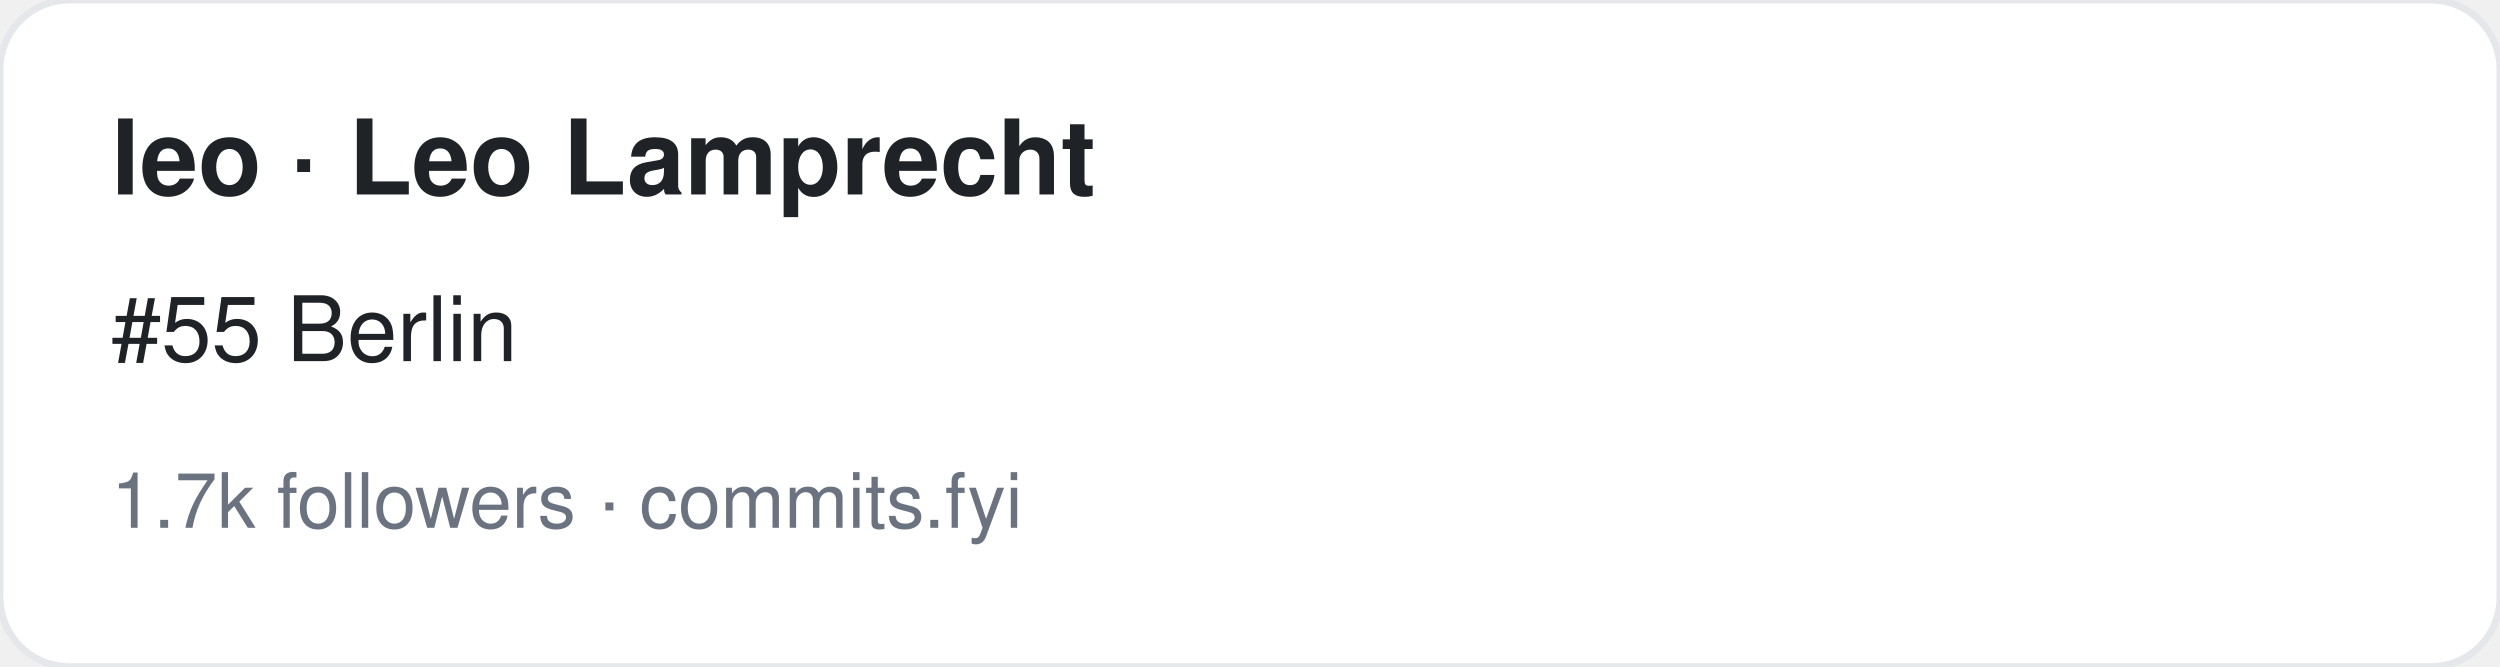
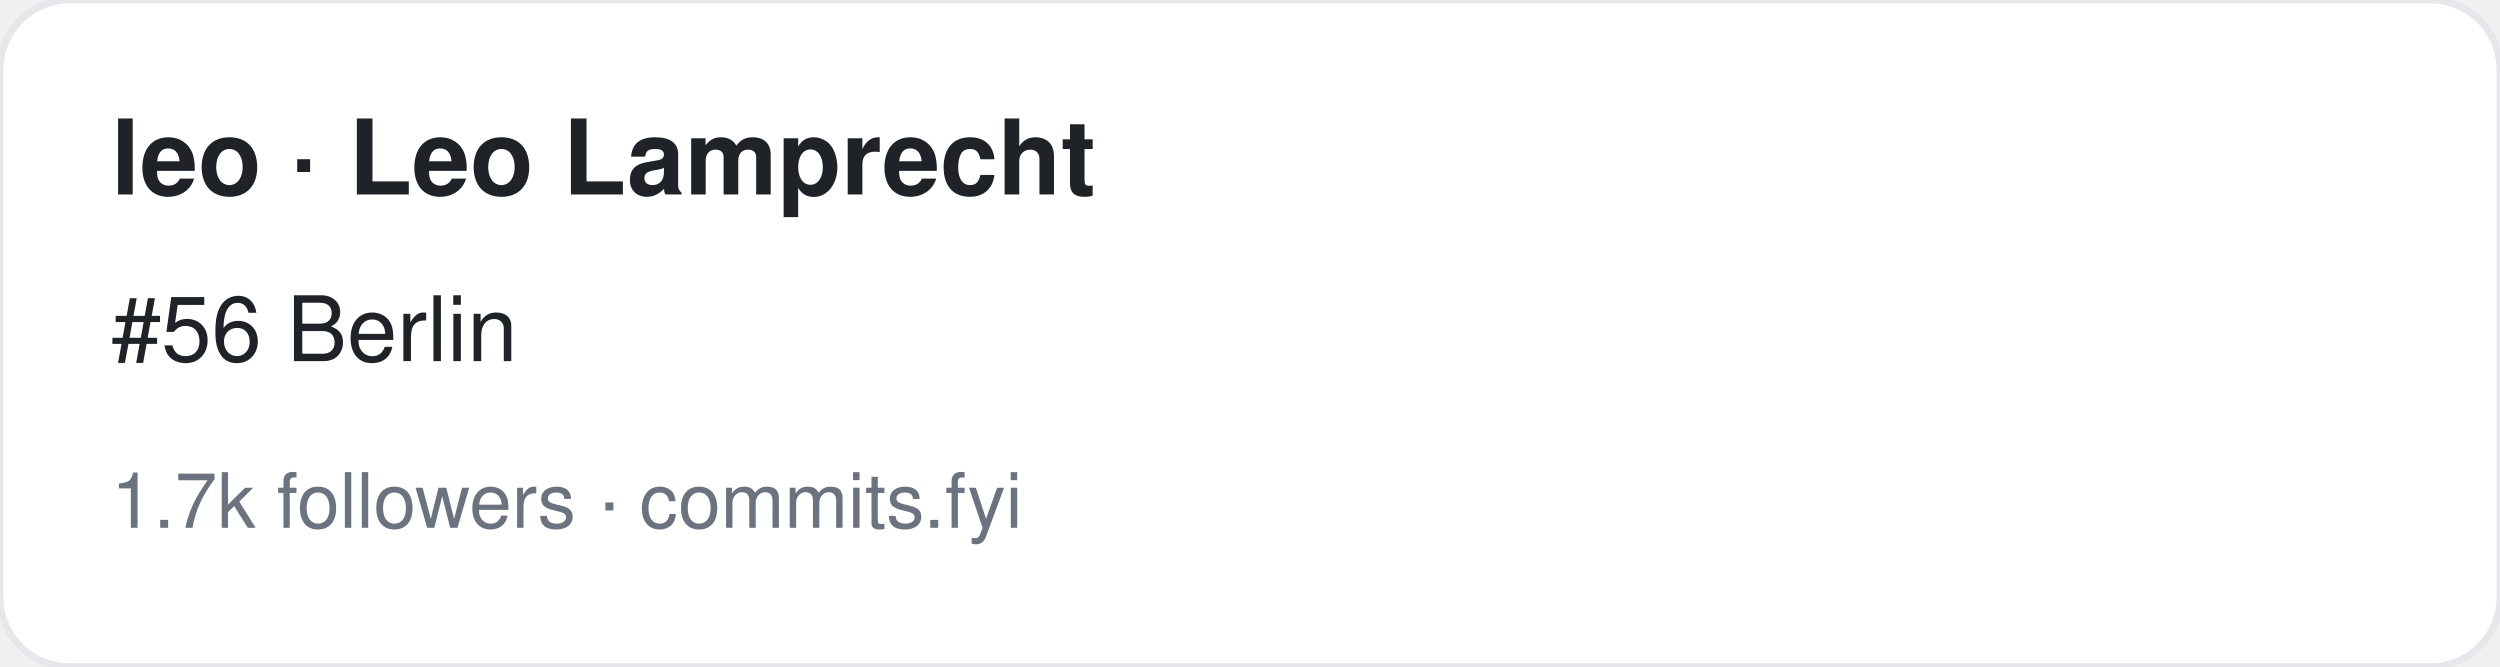
<svg xmlns="http://www.w3.org/2000/svg" width="360" height="96" viewBox="0 0 360 96" font-family="-apple-system,BlinkMacSystemFont,Segoe UI,Helvetica,Arial,sans-serif">
  <rect width="360" height="96" rx="10" fill="#ffffff" stroke="#e5e7eb" />
  <text x="16" y="28" font-size="15" font-weight="700" fill="#1f2328">leo · Leo Lamprecht</text>
-   <text x="16" y="52" font-size="13" fill="#1f2328">#55 Berlin</text>
+   <text x="16" y="52" font-size="13" fill="#1f2328">#56 Berlin</text>
  <text x="16" y="76" font-size="11" fill="#6b7280">1.7k followers · commits.fyi</text>
</svg>
